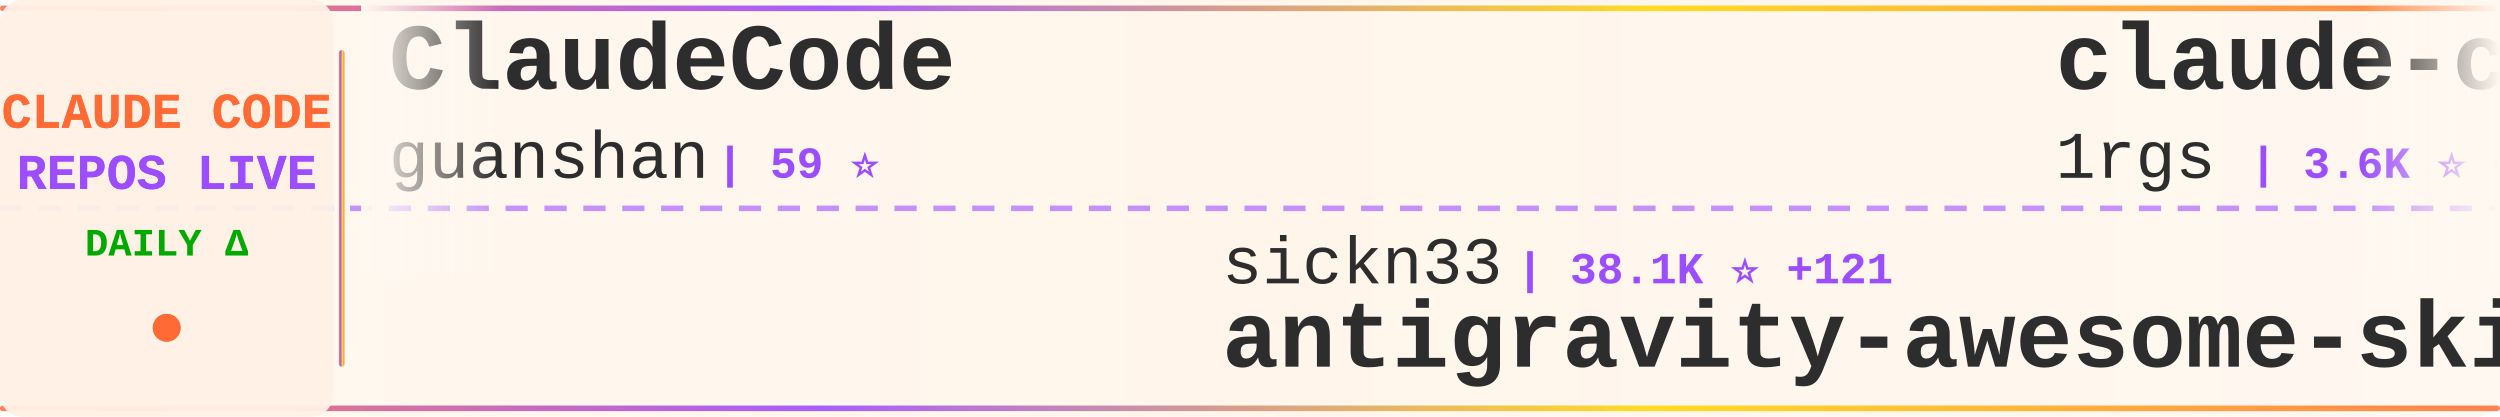
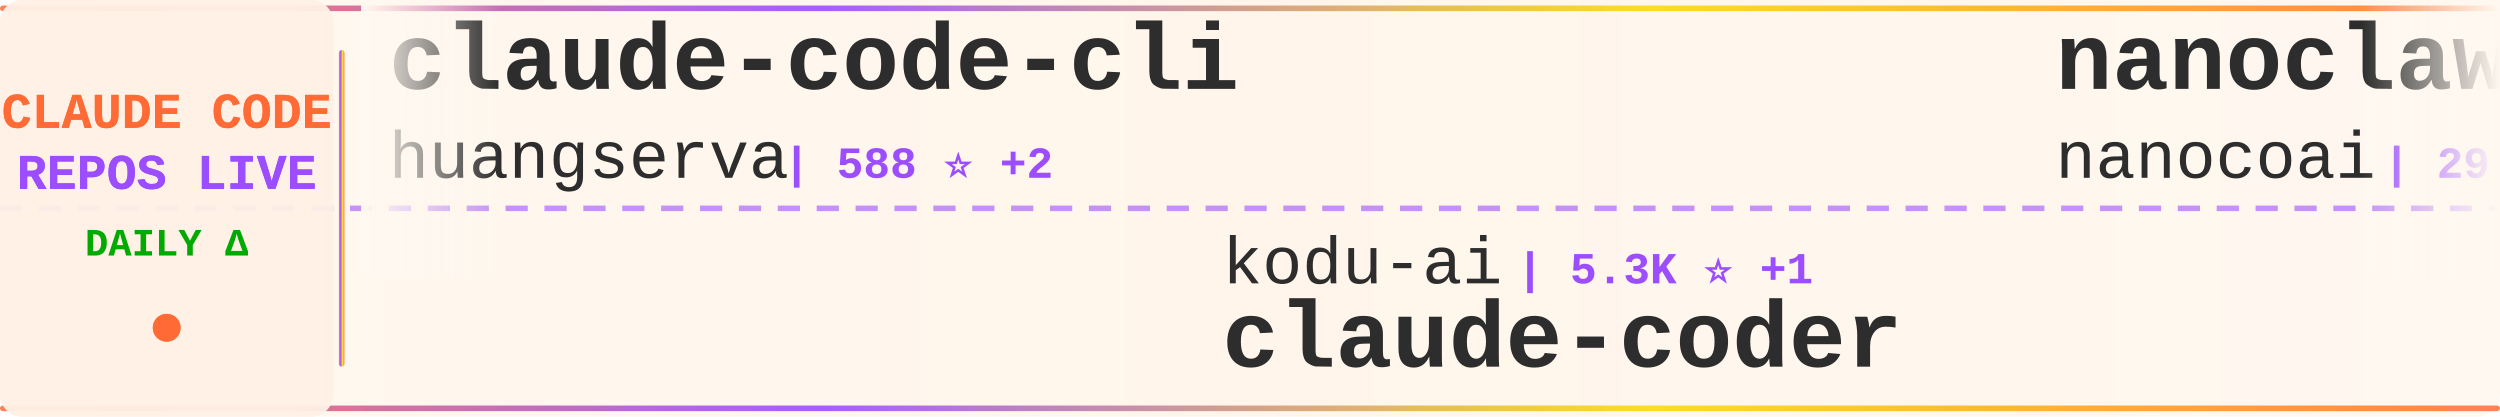
<svg xmlns="http://www.w3.org/2000/svg" width="900" height="150">
  <defs>
    <linearGradient id="tickerBg" x1="0%" y1="0%" x2="100%" y2="0%">
      <stop offset="0%" style="stop-color:#fff8f0;stop-opacity:0.98" />
      <stop offset="50%" style="stop-color:#fff5eb;stop-opacity:1" />
      <stop offset="100%" style="stop-color:#fff8f0;stop-opacity:0.98" />
    </linearGradient>
    <linearGradient id="borderGrad" x1="0%" y1="0%" x2="100%" y2="0%">
      <stop offset="0%" style="stop-color:#FF6B35;stop-opacity:0.85">
        <animate attributeName="stop-opacity" values="0.85;1;0.85" dur="2s" repeatCount="indefinite" />
      </stop>
      <stop offset="33%" style="stop-color:#9C4EFF;stop-opacity:0.9">
        <animate attributeName="stop-opacity" values="0.9;1;0.9" dur="2.2s" repeatCount="indefinite" />
      </stop>
      <stop offset="66%" style="stop-color:#FFD700;stop-opacity:0.85">
        <animate attributeName="stop-opacity" values="0.85;1;0.85" dur="1.8s" repeatCount="indefinite" />
      </stop>
      <stop offset="100%" style="stop-color:#FF6B35;stop-opacity:0.85">
        <animate attributeName="stop-opacity" values="0.85;1;0.85" dur="2s" repeatCount="indefinite" />
      </stop>
    </linearGradient>
    <filter id="textGlow">
      <feGaussianBlur stdDeviation="0.15" result="coloredBlur" />
      <feMerge>
        <feMergeNode in="coloredBlur" />
        <feMergeNode in="SourceGraphic" />
      </feMerge>
    </filter>
    <filter id="metricGlow">
      <feGaussianBlur stdDeviation="0.2" result="coloredBlur" />
      <feMerge>
        <feMergeNode in="coloredBlur" />
        <feMergeNode in="SourceGraphic" />
      </feMerge>
    </filter>
    <linearGradient id="leftFade" x1="0%" y1="0%" x2="100%" y2="0%">
      <stop offset="0%" style="stop-color:#fff8f0;stop-opacity:1" />
      <stop offset="100%" style="stop-color:#fff8f0;stop-opacity:0" />
    </linearGradient>
    <linearGradient id="rightFade" x1="0%" y1="0%" x2="100%" y2="0%">
      <stop offset="0%" style="stop-color:#fff8f0;stop-opacity:0" />
      <stop offset="100%" style="stop-color:#fff8f0;stop-opacity:1" />
    </linearGradient>
  </defs>
  <rect width="900" height="150" fill="url(#tickerBg)" rx="8" />
  <rect x="0" y="2" width="900" height="2" fill="url(#borderGrad)" rx="1" />
  <rect x="0" y="146" width="900" height="2" fill="url(#borderGrad)" rx="1" />
  <line x1="0" y1="75" x2="900" y2="75" stroke="#9C4EFF" stroke-width="2" stroke-dasharray="8 6" opacity="0.6" />
  <rect x="0" y="0" width="120" height="150" fill="#fff0e6" opacity="0.95" rx="8" />
  <text x="60" y="46" font-family="'Courier New', monospace" font-size="18" font-weight="bold" fill="#FF6B35" text-anchor="middle" filter="url(#textGlow)">
    CLAUDE CODE
  </text>
  <text x="60" y="68" font-family="'Courier New', monospace" font-size="18" font-weight="bold" fill="#9C4EFF" text-anchor="middle" filter="url(#textGlow)">
    REPOS LIVE
  </text>
  <text x="60" y="92" font-family="'Courier New', monospace" font-size="14" font-weight="bold" fill="#00aa00" text-anchor="middle">
    DAILY Δ
  </text>
  <circle cx="60" cy="118" r="5" fill="#FF6B35" filter="url(#metricGlow)">
    <animate attributeName="r" values="4;6;4" dur="1.5s" repeatCount="indefinite" />
    <animate attributeName="opacity" values="0.6;1;0.6" dur="1.5s" repeatCount="indefinite" />
  </circle>
  <rect x="122" y="18" width="2" height="114" fill="url(#borderGrad)" rx="1" />
  <clipPath id="tickerClip">
    <rect x="130" y="0" width="770" height="150" />
  </clipPath>
  <g clip-path="url(#tickerClip)">
    <g id="tickerItems">
      <animateTransform attributeName="transform" attributeType="XML" type="translate" from="0 0" to="-3000 0" dur="54s" repeatCount="indefinite" />
      <g transform="translate(0, 0)">
-         <text x="140" y="32" font-family="'Courier New', monospace" font-size="34" font-weight="bold" fill="#2d2d2d">ClaudeCode</text>
-         <text x="140" y="64" font-family="'Courier New', monospace" font-size="24" font-weight="normal" fill="#2d2d2d" opacity="1.0">guanshan</text>
-         <text x="258" y="64" font-family="'Courier New', monospace" font-size="16" font-weight="bold" fill="#9C4EFF"> | 59 ⭐</text>
+         <text x="140" y="32" font-family="'Courier New', monospace" font-size="34" font-weight="bold" fill="#2d2d2d">claude-code-cli</text>
+         <text x="140" y="64" font-family="'Courier New', monospace" font-size="24" font-weight="normal" fill="#2d2d2d" opacity="1.0">huangserva</text>
+         <text x="282" y="64" font-family="'Courier New', monospace" font-size="16" font-weight="bold" fill="#9C4EFF"> | 588 ⭐ +2</text>
      </g>
      <g transform="translate(300, 0)">
+         <text x="140" y="102" font-family="'Courier New', monospace" font-size="24" font-weight="normal" fill="#2d2d2d" opacity="1.0">kodu-ai</text>
+         <text x="246" y="102" font-family="'Courier New', monospace" font-size="16" font-weight="bold" fill="#9C4EFF"> | 5.3K ⭐ +1</text>
+         <text x="140" y="132" font-family="'Courier New', monospace" font-size="34" font-weight="bold" fill="#2d2d2d">claude-coder</text>
+       </g>
+       <g transform="translate(600, 0)">
+         <text x="140" y="32" font-family="'Courier New', monospace" font-size="34" font-weight="bold" fill="#2d2d2d">nanoclaw</text>
+         <text x="140" y="64" font-family="'Courier New', monospace" font-size="24" font-weight="normal" fill="#2d2d2d" opacity="1.0">nanocoai</text>
+         <text x="258" y="64" font-family="'Courier New', monospace" font-size="16" font-weight="bold" fill="#9C4EFF"> | 29.1K ⭐ +45</text>
+       </g>
+       <g transform="translate(900, 0)">
+         <text x="140" y="102" font-family="'Courier New', monospace" font-size="24" font-weight="normal" fill="#2d2d2d" opacity="1.0">davila7</text>
+         <text x="246" y="102" font-family="'Courier New', monospace" font-size="16" font-weight="bold" fill="#9C4EFF"> | 27.4K ⭐ +29</text>
+         <text x="140" y="132" font-family="'Courier New', monospace" font-size="34" font-weight="bold" fill="#2d2d2d">claude-code-templates</text>
+       </g>
+       <g transform="translate(1200, 0)">
+         <text x="140" y="32" font-family="'Courier New', monospace" font-size="34" font-weight="bold" fill="#2d2d2d">ralph</text>
+         <text x="140" y="64" font-family="'Courier New', monospace" font-size="24" font-weight="normal" fill="#2d2d2d" opacity="1.0">snarktank</text>
+         <text x="270" y="64" font-family="'Courier New', monospace" font-size="16" font-weight="bold" fill="#9C4EFF"> | 19.3K ⭐ +56</text>
+       </g>
+       <g transform="translate(1500, 0)">
+         <text x="140" y="102" font-family="'Courier New', monospace" font-size="24" font-weight="normal" fill="#2d2d2d" opacity="1.0">alejandrobalderas</text>
+         <text x="366" y="102" font-family="'Courier New', monospace" font-size="16" font-weight="bold" fill="#9C4EFF"> | 1.9K ⭐ +9</text>
+         <text x="140" y="132" font-family="'Courier New', monospace" font-size="34" font-weight="bold" fill="#2d2d2d">claude-code-from-source</text>
+       </g>
+       <g transform="translate(1800, 0)">
+         <text x="140" y="32" font-family="'Courier New', monospace" font-size="34" font-weight="bold" fill="#2d2d2d">claude-code-prompts</text>
+         <text x="140" y="64" font-family="'Courier New', monospace" font-size="24" font-weight="normal" fill="#2d2d2d" opacity="1.0">repowise-dev</text>
+         <text x="306" y="64" font-family="'Courier New', monospace" font-size="16" font-weight="bold" fill="#9C4EFF"> | 1.0K ⭐ +1</text>
+       </g>
+       <g transform="translate(2100, 0)">
+         <text x="140" y="102" font-family="'Courier New', monospace" font-size="24" font-weight="normal" fill="#2d2d2d" opacity="1.0">anthropics</text>
+         <text x="282" y="102" font-family="'Courier New', monospace" font-size="16" font-weight="bold" fill="#9C4EFF"> | 137.9K ⭐ +572</text>
+         <text x="140" y="132" font-family="'Courier New', monospace" font-size="34" font-weight="bold" fill="#2d2d2d">skills</text>
+       </g>
+       <g transform="translate(2400, 0)">
+         <text x="140" y="32" font-family="'Courier New', monospace" font-size="34" font-weight="bold" fill="#2d2d2d">claude-code-source</text>
+         <text x="140" y="64" font-family="'Courier New', monospace" font-size="24" font-weight="normal" fill="#2d2d2d" opacity="1.0">JrCx7scC</text>
+         <text x="258" y="64" font-family="'Courier New', monospace" font-size="16" font-weight="bold" fill="#9C4EFF"> | 368 ⭐</text>
+       </g>
+       <g transform="translate(2700, 0)">
        <text x="140" y="102" font-family="'Courier New', monospace" font-size="24" font-weight="normal" fill="#2d2d2d" opacity="1.0">sickn33</text>
-         <text x="246" y="102" font-family="'Courier New', monospace" font-size="16" font-weight="bold" fill="#9C4EFF"> | 38.1K ⭐ +121</text>
+         <text x="246" y="102" font-family="'Courier New', monospace" font-size="16" font-weight="bold" fill="#9C4EFF"> | 38.1K ⭐ +129</text>
        <text x="140" y="132" font-family="'Courier New', monospace" font-size="34" font-weight="bold" fill="#2d2d2d">antigravity-awesome-skil...</text>
      </g>
-       <g transform="translate(600, 0)">
-         <text x="140" y="32" font-family="'Courier New', monospace" font-size="34" font-weight="bold" fill="#2d2d2d">claude-code-proxy</text>
-         <text x="140" y="64" font-family="'Courier New', monospace" font-size="24" font-weight="normal" fill="#2d2d2d" opacity="1.0">1rgs</text>
-         <text x="210" y="64" font-family="'Courier New', monospace" font-size="16" font-weight="bold" fill="#9C4EFF"> | 3.6K ⭐ +1</text>
-       </g>
-       <g transform="translate(900, 0)">
-         <text x="140" y="102" font-family="'Courier New', monospace" font-size="24" font-weight="normal" fill="#2d2d2d" opacity="1.0">edmund-io</text>
-         <text x="270" y="102" font-family="'Courier New', monospace" font-size="16" font-weight="bold" fill="#9C4EFF"> | 1.4K ⭐ +1</text>
-         <text x="140" y="132" font-family="'Courier New', monospace" font-size="34" font-weight="bold" fill="#2d2d2d">edmunds-claude-code</text>
-       </g>
-       <g transform="translate(1200, 0)">
-         <text x="140" y="32" font-family="'Courier New', monospace" font-size="34" font-weight="bold" fill="#2d2d2d">Claude-Code</text>
-         <text x="140" y="64" font-family="'Courier New', monospace" font-size="24" font-weight="normal" fill="#2d2d2d" opacity="1.0">KPR111</text>
-         <text x="234" y="64" font-family="'Courier New', monospace" font-size="16" font-weight="bold" fill="#9C4EFF"> | 17 ⭐</text>
-       </g>
-       <g transform="translate(1500, 0)">
-         <text x="140" y="102" font-family="'Courier New', monospace" font-size="24" font-weight="normal" fill="#2d2d2d" opacity="1.0">sugyan</text>
-         <text x="234" y="102" font-family="'Courier New', monospace" font-size="16" font-weight="bold" fill="#9C4EFF"> | 1.1K ⭐ +2</text>
-         <text x="140" y="132" font-family="'Courier New', monospace" font-size="34" font-weight="bold" fill="#2d2d2d">claude-code-webui</text>
-       </g>
-       <g transform="translate(1800, 0)">
-         <text x="140" y="32" font-family="'Courier New', monospace" font-size="34" font-weight="bold" fill="#2d2d2d">Claude-code</text>
-         <text x="140" y="64" font-family="'Courier New', monospace" font-size="24" font-weight="normal" fill="#2d2d2d" opacity="1.0">zstmfhy</text>
-         <text x="246" y="64" font-family="'Courier New', monospace" font-size="16" font-weight="bold" fill="#9C4EFF"> | 190 ⭐</text>
-       </g>
-       <g transform="translate(2100, 0)">
-         <text x="140" y="102" font-family="'Courier New', monospace" font-size="24" font-weight="normal" fill="#2d2d2d" opacity="1.0">liuup</text>
-         <text x="222" y="102" font-family="'Courier New', monospace" font-size="16" font-weight="bold" fill="#9C4EFF"> | 2.6K ⭐ +30</text>
-         <text x="140" y="132" font-family="'Courier New', monospace" font-size="34" font-weight="bold" fill="#2d2d2d">claude-code-analysis</text>
-       </g>
-       <g transform="translate(2400, 0)">
-         <text x="140" y="32" font-family="'Courier New', monospace" font-size="34" font-weight="bold" fill="#2d2d2d">claude-code-book</text>
-         <text x="140" y="64" font-family="'Courier New', monospace" font-size="24" font-weight="normal" fill="#2d2d2d" opacity="1.0">lintsinghua</text>
-         <text x="294" y="64" font-family="'Courier New', monospace" font-size="16" font-weight="bold" fill="#9C4EFF"> | 3.3K ⭐ +17</text>
-       </g>
-       <g transform="translate(2700, 0)">
-         <text x="140" y="102" font-family="'Courier New', monospace" font-size="24" font-weight="normal" fill="#2d2d2d" opacity="1.0">ghuntley</text>
-         <text x="258" y="102" font-family="'Courier New', monospace" font-size="16" font-weight="bold" fill="#9C4EFF"> | 978 ⭐</text>
-         <text x="140" y="132" font-family="'Courier New', monospace" font-size="34" font-weight="bold" fill="#2d2d2d">claude-code-source-code-...</text>
-       </g>
      <g transform="translate(3000, 0)">
-         <text x="140" y="32" font-family="'Courier New', monospace" font-size="34" font-weight="bold" fill="#2d2d2d">ClaudeCode</text>
-         <text x="140" y="64" font-family="'Courier New', monospace" font-size="24" font-weight="normal" fill="#2d2d2d" opacity="1.0">guanshan</text>
-         <text x="258" y="64" font-family="'Courier New', monospace" font-size="16" font-weight="bold" fill="#9C4EFF"> | 59 ⭐</text>
+         <text x="140" y="32" font-family="'Courier New', monospace" font-size="34" font-weight="bold" fill="#2d2d2d">claude-code-cli</text>
+         <text x="140" y="64" font-family="'Courier New', monospace" font-size="24" font-weight="normal" fill="#2d2d2d" opacity="1.0">huangserva</text>
+         <text x="282" y="64" font-family="'Courier New', monospace" font-size="16" font-weight="bold" fill="#9C4EFF"> | 588 ⭐ +2</text>
      </g>
      <g transform="translate(3300, 0)">
-         <text x="140" y="102" font-family="'Courier New', monospace" font-size="24" font-weight="normal" fill="#2d2d2d" opacity="1.0">sickn33</text>
-         <text x="246" y="102" font-family="'Courier New', monospace" font-size="16" font-weight="bold" fill="#9C4EFF"> | 38.1K ⭐ +121</text>
-         <text x="140" y="132" font-family="'Courier New', monospace" font-size="34" font-weight="bold" fill="#2d2d2d">antigravity-awesome-skil...</text>
+         <text x="140" y="102" font-family="'Courier New', monospace" font-size="24" font-weight="normal" fill="#2d2d2d" opacity="1.0">kodu-ai</text>
+         <text x="246" y="102" font-family="'Courier New', monospace" font-size="16" font-weight="bold" fill="#9C4EFF"> | 5.3K ⭐ +1</text>
+         <text x="140" y="132" font-family="'Courier New', monospace" font-size="34" font-weight="bold" fill="#2d2d2d">claude-coder</text>
      </g>
      <g transform="translate(3600, 0)">
-         <text x="140" y="32" font-family="'Courier New', monospace" font-size="34" font-weight="bold" fill="#2d2d2d">claude-code-proxy</text>
-         <text x="140" y="64" font-family="'Courier New', monospace" font-size="24" font-weight="normal" fill="#2d2d2d" opacity="1.0">1rgs</text>
-         <text x="210" y="64" font-family="'Courier New', monospace" font-size="16" font-weight="bold" fill="#9C4EFF"> | 3.6K ⭐ +1</text>
+         <text x="140" y="32" font-family="'Courier New', monospace" font-size="34" font-weight="bold" fill="#2d2d2d">nanoclaw</text>
+         <text x="140" y="64" font-family="'Courier New', monospace" font-size="24" font-weight="normal" fill="#2d2d2d" opacity="1.0">nanocoai</text>
+         <text x="258" y="64" font-family="'Courier New', monospace" font-size="16" font-weight="bold" fill="#9C4EFF"> | 29.1K ⭐ +45</text>
      </g>
      <g transform="translate(3900, 0)">
-         <text x="140" y="102" font-family="'Courier New', monospace" font-size="24" font-weight="normal" fill="#2d2d2d" opacity="1.0">edmund-io</text>
-         <text x="270" y="102" font-family="'Courier New', monospace" font-size="16" font-weight="bold" fill="#9C4EFF"> | 1.4K ⭐ +1</text>
-         <text x="140" y="132" font-family="'Courier New', monospace" font-size="34" font-weight="bold" fill="#2d2d2d">edmunds-claude-code</text>
+         <text x="140" y="102" font-family="'Courier New', monospace" font-size="24" font-weight="normal" fill="#2d2d2d" opacity="1.0">davila7</text>
+         <text x="246" y="102" font-family="'Courier New', monospace" font-size="16" font-weight="bold" fill="#9C4EFF"> | 27.4K ⭐ +29</text>
+         <text x="140" y="132" font-family="'Courier New', monospace" font-size="34" font-weight="bold" fill="#2d2d2d">claude-code-templates</text>
      </g>
    </g>
  </g>
  <rect x="130" y="0" width="50" height="100" fill="url(#leftFade)" />
  <rect x="850" y="0" width="50" height="100" fill="url(#rightFade)" />
</svg>
